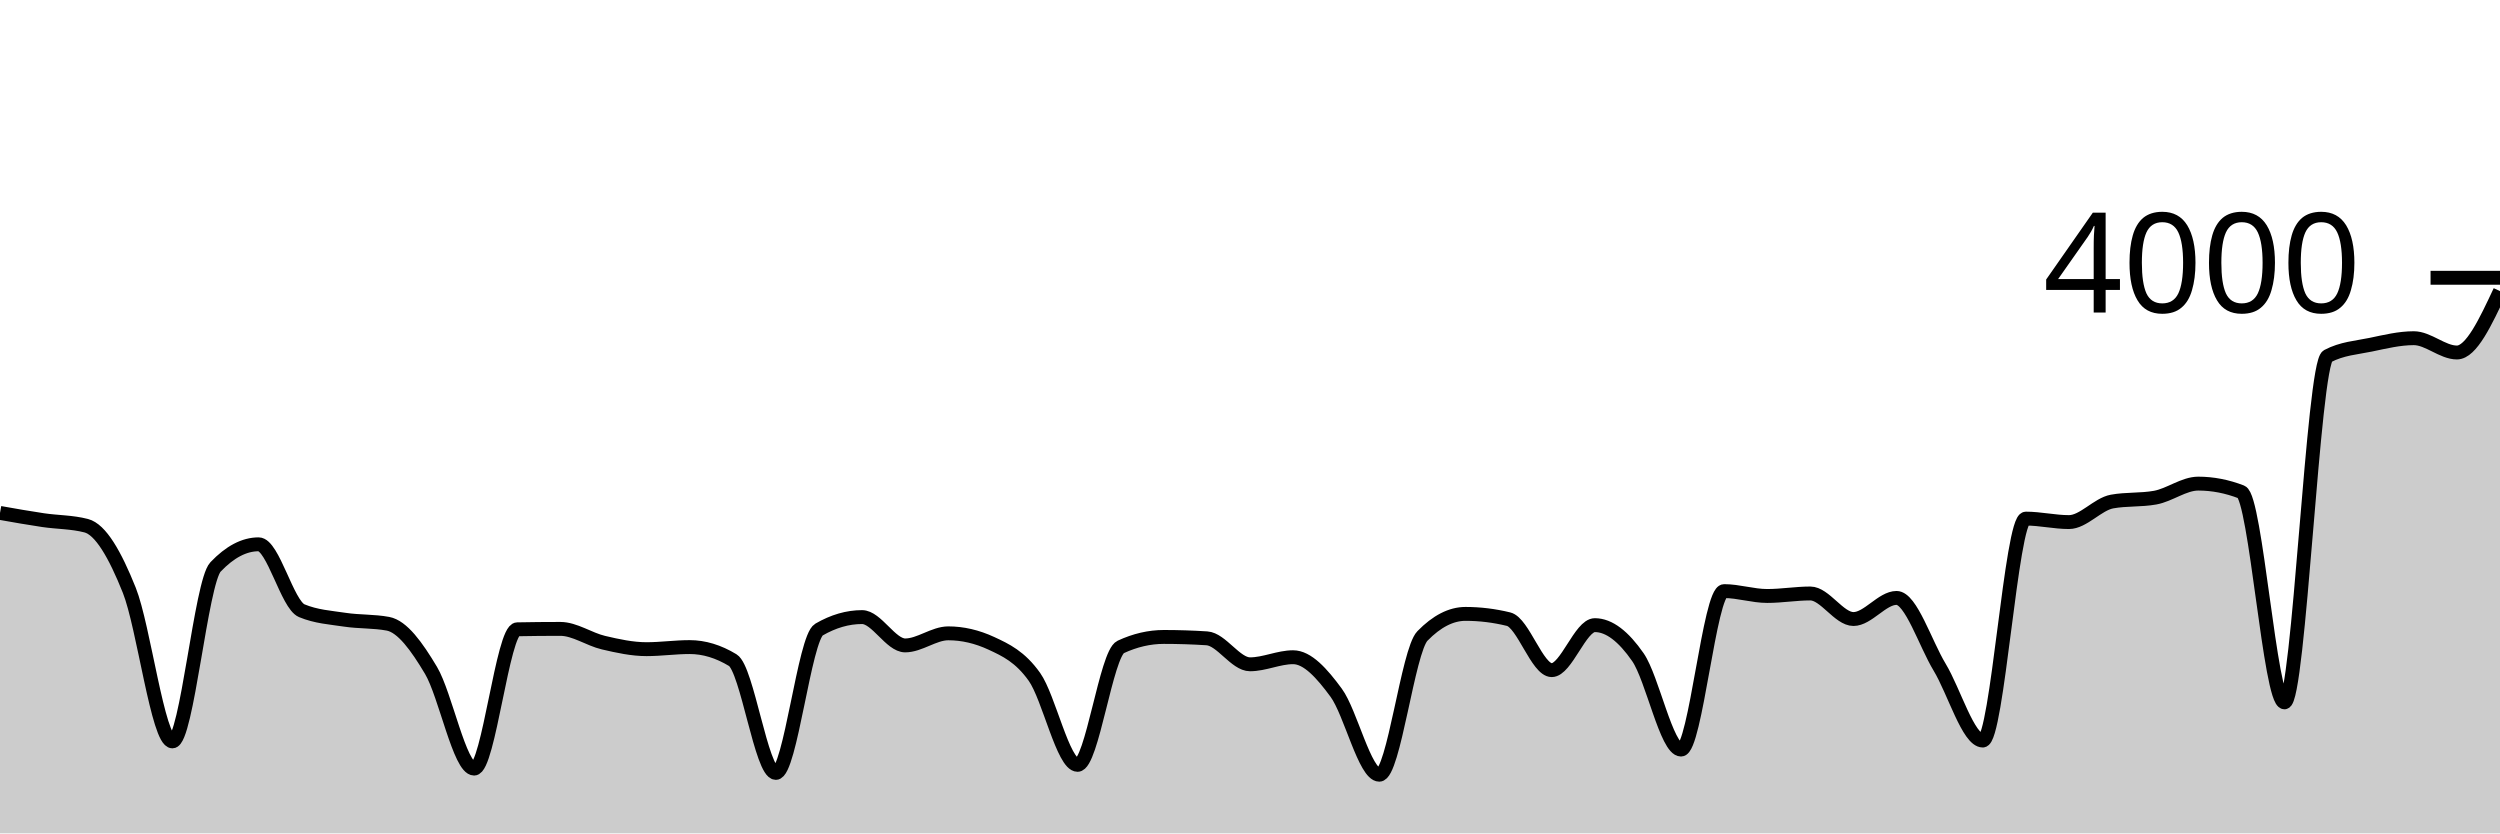
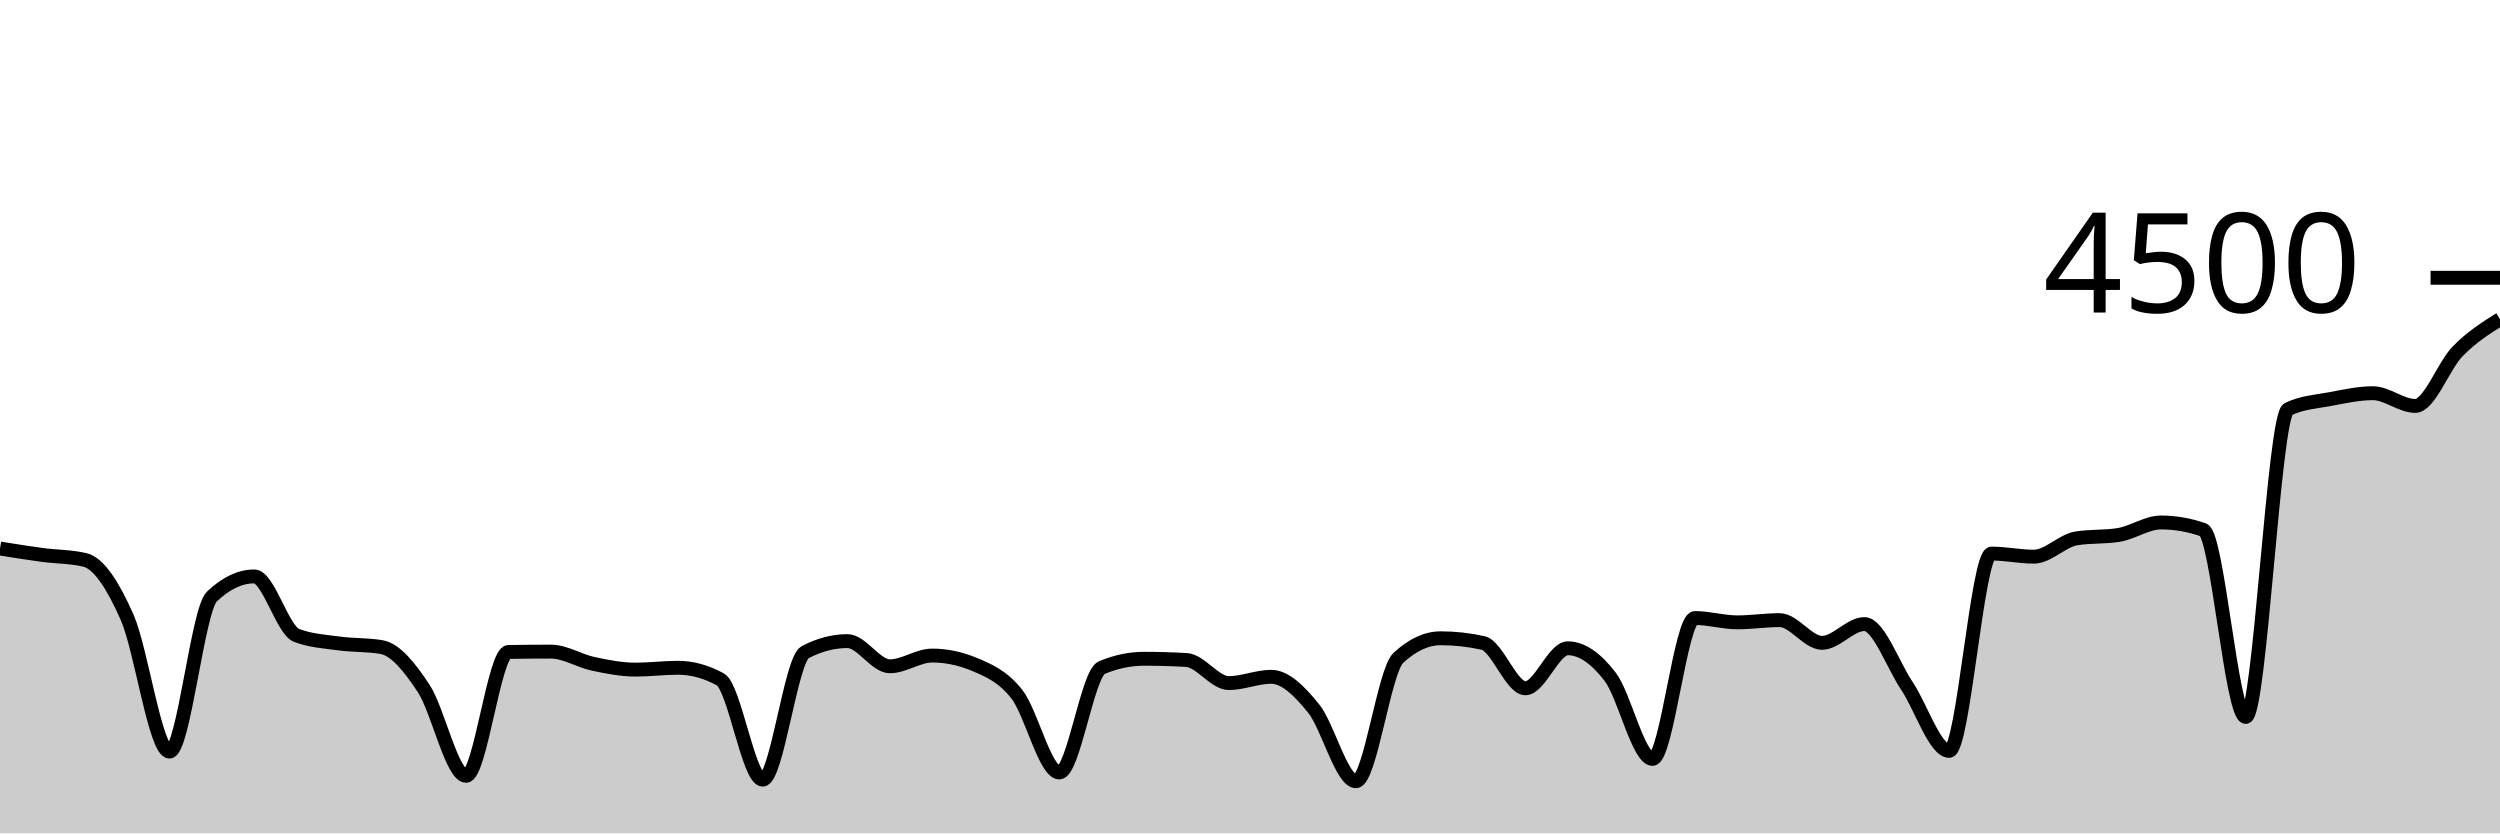
<svg xmlns="http://www.w3.org/2000/svg" viewBox="0 0 180 60">
  <g transform="translate(0,20)">
-     <path class="area" fill="rgba(0, 0, 0, 0.2)" d="M0,16.93C1.034,17.113,2.069,17.297,3.103,17.45C4.138,17.603,5.172,17.583,6.207,17.85C7.241,18.117,8.276,19.912,9.31,22.5C10.345,25.088,11.379,33.38,12.414,33.38C13.448,33.38,14.483,21.907,15.517,20.82C16.552,19.733,17.586,19.19,18.621,19.19C19.655,19.19,20.69,23.537,21.724,23.97C22.759,24.403,23.793,24.463,24.828,24.62C25.862,24.777,26.897,24.717,27.931,24.91C28.966,25.103,30,26.532,31.034,28.27C32.069,30.008,33.103,35.34,34.138,35.34C35.172,35.34,36.207,25.33,37.241,25.31C38.276,25.29,39.31,25.28,40.345,25.28C41.379,25.28,42.414,26.027,43.448,26.27C44.483,26.513,45.517,26.74,46.552,26.74C47.586,26.74,48.621,26.59,49.655,26.59C50.69,26.59,51.724,26.903,52.759,27.53C53.793,28.157,54.828,35.65,55.862,35.65C56.897,35.65,57.931,25.93,58.966,25.33C60,24.73,61.034,24.43,62.069,24.43C63.103,24.43,64.138,26.47,65.172,26.47C66.207,26.47,67.241,25.6,68.276,25.6C69.31,25.6,70.345,25.84,71.379,26.32C72.414,26.8,73.448,27.282,74.483,28.74C75.517,30.198,76.552,35.07,77.586,35.07C78.621,35.07,79.655,27.06,80.69,26.58C81.724,26.1,82.759,25.86,83.793,25.86C84.828,25.86,85.862,25.893,86.897,25.96C87.931,26.027,88.966,27.83,90,27.83C91.034,27.83,92.069,27.32,93.103,27.32C94.138,27.32,95.172,28.47,96.207,29.88C97.241,31.29,98.276,35.78,99.31,35.78C100.345,35.78,101.379,26.85,102.414,25.79C103.448,24.73,104.483,24.2,105.517,24.2C106.552,24.2,107.586,24.327,108.621,24.58C109.655,24.833,110.69,28.25,111.724,28.25C112.759,28.25,113.793,25.01,114.828,25.01C115.862,25.01,116.897,25.827,117.931,27.32C118.966,28.813,120,33.97,121.034,33.97C122.069,33.97,123.103,22.56,124.138,22.56C125.172,22.56,126.207,22.91,127.241,22.91C128.276,22.91,129.31,22.73,130.345,22.73C131.379,22.73,132.414,24.57,133.448,24.57C134.483,24.57,135.517,23.05,136.552,23.05C137.586,23.05,138.621,26.328,139.655,28.04C140.69,29.752,141.724,33.32,142.759,33.32C143.793,33.32,144.828,17.34,145.862,17.34C146.897,17.34,147.931,17.59,148.966,17.59C150,17.59,151.034,16.297,152.069,16.11C153.103,15.923,154.138,16.017,155.172,15.83C156.207,15.643,157.241,14.82,158.276,14.82C159.31,14.82,160.345,15.02,161.379,15.42C162.414,15.82,163.448,30.57,164.483,30.57C165.517,30.57,166.552,6.187,167.586,5.64C168.621,5.093,169.655,5.035,170.69,4.82C171.724,4.605,172.759,4.35,173.793,4.35C174.828,4.35,175.862,5.38,176.897,5.38C177.931,5.38,178.966,3.17,180,0.96L180,40C178.966,40,177.931,40,176.897,40C175.862,40,174.828,40,173.793,40C172.759,40,171.724,40,170.69,40C169.655,40,168.621,40,167.586,40C166.552,40,165.517,40,164.483,40C163.448,40,162.414,40,161.379,40C160.345,40,159.31,40,158.276,40C157.241,40,156.207,40,155.172,40C154.138,40,153.103,40,152.069,40C151.034,40,150,40,148.966,40C147.931,40,146.897,40,145.862,40C144.828,40,143.793,40,142.759,40C141.724,40,140.69,40,139.655,40C138.621,40,137.586,40,136.552,40C135.517,40,134.483,40,133.448,40C132.414,40,131.379,40,130.345,40C129.31,40,128.276,40,127.241,40C126.207,40,125.172,40,124.138,40C123.103,40,122.069,40,121.034,40C120,40,118.966,40,117.931,40C116.897,40,115.862,40,114.828,40C113.793,40,112.759,40,111.724,40C110.69,40,109.655,40,108.621,40C107.586,40,106.552,40,105.517,40C104.483,40,103.448,40,102.414,40C101.379,40,100.345,40,99.31,40C98.276,40,97.241,40,96.207,40C95.172,40,94.138,40,93.103,40C92.069,40,91.034,40,90,40C88.966,40,87.931,40,86.897,40C85.862,40,84.828,40,83.793,40C82.759,40,81.724,40,80.69,40C79.655,40,78.621,40,77.586,40C76.552,40,75.517,40,74.483,40C73.448,40,72.414,40,71.379,40C70.345,40,69.31,40,68.276,40C67.241,40,66.207,40,65.172,40C64.138,40,63.103,40,62.069,40C61.034,40,60,40,58.966,40C57.931,40,56.897,40,55.862,40C54.828,40,53.793,40,52.759,40C51.724,40,50.69,40,49.655,40C48.621,40,47.586,40,46.552,40C45.517,40,44.483,40,43.448,40C42.414,40,41.379,40,40.345,40C39.31,40,38.276,40,37.241,40C36.207,40,35.172,40,34.138,40C33.103,40,32.069,40,31.034,40C30,40,28.966,40,27.931,40C26.897,40,25.862,40,24.828,40C23.793,40,22.759,40,21.724,40C20.69,40,19.655,40,18.621,40C17.586,40,16.552,40,15.517,40C14.483,40,13.448,40,12.414,40C11.379,40,10.345,40,9.31,40C8.276,40,7.241,40,6.207,40C5.172,40,4.138,40,3.103,40C2.069,40,1.034,40,0,40Z" />
-     <path class="line" stroke="black" fill="none" d="M0,16.93C1.034,17.113,2.069,17.297,3.103,17.45C4.138,17.603,5.172,17.583,6.207,17.85C7.241,18.117,8.276,19.912,9.31,22.5C10.345,25.088,11.379,33.38,12.414,33.38C13.448,33.38,14.483,21.907,15.517,20.82C16.552,19.733,17.586,19.19,18.621,19.19C19.655,19.19,20.69,23.537,21.724,23.97C22.759,24.403,23.793,24.463,24.828,24.62C25.862,24.777,26.897,24.717,27.931,24.91C28.966,25.103,30,26.532,31.034,28.27C32.069,30.008,33.103,35.34,34.138,35.34C35.172,35.34,36.207,25.33,37.241,25.31C38.276,25.29,39.31,25.28,40.345,25.28C41.379,25.28,42.414,26.027,43.448,26.27C44.483,26.513,45.517,26.74,46.552,26.74C47.586,26.74,48.621,26.59,49.655,26.59C50.69,26.59,51.724,26.903,52.759,27.53C53.793,28.157,54.828,35.65,55.862,35.65C56.897,35.65,57.931,25.93,58.966,25.33C60,24.73,61.034,24.43,62.069,24.43C63.103,24.43,64.138,26.47,65.172,26.47C66.207,26.47,67.241,25.6,68.276,25.6C69.31,25.6,70.345,25.84,71.379,26.32C72.414,26.8,73.448,27.282,74.483,28.74C75.517,30.198,76.552,35.07,77.586,35.07C78.621,35.07,79.655,27.06,80.69,26.58C81.724,26.1,82.759,25.86,83.793,25.86C84.828,25.86,85.862,25.893,86.897,25.96C87.931,26.027,88.966,27.83,90,27.83C91.034,27.83,92.069,27.32,93.103,27.32C94.138,27.32,95.172,28.47,96.207,29.88C97.241,31.29,98.276,35.78,99.31,35.78C100.345,35.78,101.379,26.85,102.414,25.79C103.448,24.73,104.483,24.2,105.517,24.2C106.552,24.2,107.586,24.327,108.621,24.58C109.655,24.833,110.69,28.25,111.724,28.25C112.759,28.25,113.793,25.01,114.828,25.01C115.862,25.01,116.897,25.827,117.931,27.32C118.966,28.813,120,33.97,121.034,33.97C122.069,33.97,123.103,22.56,124.138,22.56C125.172,22.56,126.207,22.91,127.241,22.91C128.276,22.91,129.31,22.73,130.345,22.73C131.379,22.73,132.414,24.57,133.448,24.57C134.483,24.57,135.517,23.05,136.552,23.05C137.586,23.05,138.621,26.328,139.655,28.04C140.69,29.752,141.724,33.32,142.759,33.32C143.793,33.32,144.828,17.34,145.862,17.34C146.897,17.34,147.931,17.59,148.966,17.59C150,17.59,151.034,16.297,152.069,16.11C153.103,15.923,154.138,16.017,155.172,15.83C156.207,15.643,157.241,14.82,158.276,14.82C159.31,14.82,160.345,15.02,161.379,15.42C162.414,15.82,163.448,30.57,164.483,30.57C165.517,30.57,166.552,6.187,167.586,5.64C168.621,5.093,169.655,5.035,170.69,4.82C171.724,4.605,172.759,4.35,173.793,4.35C174.828,4.35,175.862,5.38,176.897,5.38C177.931,5.38,178.966,3.17,180,0.96" />
+     <path class="area" fill="rgba(0, 0, 0, 0.2)" d="M0,19.493C1.017,19.656,2.034,19.819,3.051,19.956C4.068,20.092,5.085,20.074,6.102,20.311C7.119,20.548,8.136,22.144,9.153,24.444C10.169,26.745,11.186,34.116,12.203,34.116C13.22,34.116,14.237,23.917,15.254,22.951C16.271,21.985,17.288,21.502,18.305,21.502C19.322,21.502,20.339,25.366,21.356,25.751C22.373,26.136,23.39,26.19,24.407,26.329C25.424,26.468,26.441,26.415,27.458,26.587C28.475,26.759,29.492,28.028,30.508,29.573C31.525,31.119,32.542,35.858,33.559,35.858C34.576,35.858,35.593,26.96,36.61,26.942C37.627,26.924,38.644,26.916,39.661,26.916C40.678,26.916,41.695,27.579,42.712,27.796C43.729,28.012,44.746,28.213,45.763,28.213C46.78,28.213,47.797,28.08,48.814,28.08C49.831,28.08,50.847,28.359,51.864,28.916C52.881,29.473,53.898,36.133,54.915,36.133C55.932,36.133,56.949,27.493,57.966,26.96C58.983,26.427,60,26.16,61.017,26.16C62.034,26.16,63.051,27.973,64.068,27.973C65.085,27.973,66.102,27.2,67.119,27.2C68.136,27.2,69.153,27.413,70.169,27.84C71.186,28.267,72.203,28.695,73.22,29.991C74.237,31.287,75.254,35.618,76.271,35.618C77.288,35.618,78.305,28.498,79.322,28.071C80.339,27.644,81.356,27.431,82.373,27.431C83.39,27.431,84.407,27.461,85.424,27.52C86.441,27.579,87.458,29.182,88.475,29.182C89.492,29.182,90.508,28.729,91.525,28.729C92.542,28.729,93.559,29.751,94.576,31.004C95.593,32.258,96.61,36.249,97.627,36.249C98.644,36.249,99.661,28.311,100.678,27.369C101.695,26.427,102.712,25.956,103.729,25.956C104.746,25.956,105.763,26.068,106.78,26.293C107.797,26.519,108.814,29.556,109.831,29.556C110.847,29.556,111.864,26.676,112.881,26.676C113.898,26.676,114.915,27.401,115.932,28.729C116.949,30.056,117.966,34.64,118.983,34.64C120,34.64,121.017,24.498,122.034,24.498C123.051,24.498,124.068,24.809,125.085,24.809C126.102,24.809,127.119,24.649,128.136,24.649C129.153,24.649,130.169,26.284,131.186,26.284C132.203,26.284,133.22,24.933,134.237,24.933C135.254,24.933,136.271,27.847,137.288,29.369C138.305,30.89,139.322,34.062,140.339,34.062C141.356,34.062,142.373,19.858,143.39,19.858C144.407,19.858,145.424,20.08,146.441,20.08C147.458,20.08,148.475,18.93,149.492,18.764C150.508,18.599,151.525,18.681,152.542,18.516C153.559,18.35,154.576,17.618,155.593,17.618C156.61,17.618,157.627,17.796,158.644,18.151C159.661,18.507,160.678,31.618,161.695,31.618C162.712,31.618,163.729,9.944,164.746,9.458C165.763,8.972,166.78,8.92,167.797,8.729C168.814,8.538,169.831,8.311,170.847,8.311C171.864,8.311,172.881,9.227,173.898,9.227C174.915,9.227,175.932,6.339,176.949,5.298C177.966,4.256,178.983,3.617,180,2.978L180,40C178.983,40,177.966,40,176.949,40C175.932,40,174.915,40,173.898,40C172.881,40,171.864,40,170.847,40C169.831,40,168.814,40,167.797,40C166.78,40,165.763,40,164.746,40C163.729,40,162.712,40,161.695,40C160.678,40,159.661,40,158.644,40C157.627,40,156.61,40,155.593,40C154.576,40,153.559,40,152.542,40C151.525,40,150.508,40,149.492,40C148.475,40,147.458,40,146.441,40C145.424,40,144.407,40,143.39,40C142.373,40,141.356,40,140.339,40C139.322,40,138.305,40,137.288,40C136.271,40,135.254,40,134.237,40C133.22,40,132.203,40,131.186,40C130.169,40,129.153,40,128.136,40C127.119,40,126.102,40,125.085,40C124.068,40,123.051,40,122.034,40C121.017,40,120,40,118.983,40C117.966,40,116.949,40,115.932,40C114.915,40,113.898,40,112.881,40C111.864,40,110.847,40,109.831,40C108.814,40,107.797,40,106.78,40C105.763,40,104.746,40,103.729,40C102.712,40,101.695,40,100.678,40C99.661,40,98.644,40,97.627,40C96.61,40,95.593,40,94.576,40C93.559,40,92.542,40,91.525,40C90.508,40,89.492,40,88.475,40C87.458,40,86.441,40,85.424,40C84.407,40,83.39,40,82.373,40C81.356,40,80.339,40,79.322,40C78.305,40,77.288,40,76.271,40C75.254,40,74.237,40,73.22,40C72.203,40,71.186,40,70.169,40C69.153,40,68.136,40,67.119,40C66.102,40,65.085,40,64.068,40C63.051,40,62.034,40,61.017,40C60,40,58.983,40,57.966,40C56.949,40,55.932,40,54.915,40C53.898,40,52.881,40,51.864,40C50.847,40,49.831,40,48.814,40C47.797,40,46.78,40,45.763,40C44.746,40,43.729,40,42.712,40C41.695,40,40.678,40,39.661,40C38.644,40,37.627,40,36.61,40C35.593,40,34.576,40,33.559,40C32.542,40,31.525,40,30.508,40C29.492,40,28.475,40,27.458,40C26.441,40,25.424,40,24.407,40C23.39,40,22.373,40,21.356,40C20.339,40,19.322,40,18.305,40C17.288,40,16.271,40,15.254,40C14.237,40,13.22,40,12.203,40C11.186,40,10.169,40,9.153,40C8.136,40,7.119,40,6.102,40C5.085,40,4.068,40,3.051,40C2.034,40,1.017,40,0,40Z" />
+     <path class="line" stroke="black" fill="none" d="M0,19.493C1.017,19.656,2.034,19.819,3.051,19.956C4.068,20.092,5.085,20.074,6.102,20.311C7.119,20.548,8.136,22.144,9.153,24.444C10.169,26.745,11.186,34.116,12.203,34.116C13.22,34.116,14.237,23.917,15.254,22.951C16.271,21.985,17.288,21.502,18.305,21.502C19.322,21.502,20.339,25.366,21.356,25.751C22.373,26.136,23.39,26.19,24.407,26.329C25.424,26.468,26.441,26.415,27.458,26.587C28.475,26.759,29.492,28.028,30.508,29.573C31.525,31.119,32.542,35.858,33.559,35.858C34.576,35.858,35.593,26.96,36.61,26.942C37.627,26.924,38.644,26.916,39.661,26.916C40.678,26.916,41.695,27.579,42.712,27.796C43.729,28.012,44.746,28.213,45.763,28.213C46.78,28.213,47.797,28.08,48.814,28.08C49.831,28.08,50.847,28.359,51.864,28.916C52.881,29.473,53.898,36.133,54.915,36.133C55.932,36.133,56.949,27.493,57.966,26.96C58.983,26.427,60,26.16,61.017,26.16C62.034,26.16,63.051,27.973,64.068,27.973C65.085,27.973,66.102,27.2,67.119,27.2C68.136,27.2,69.153,27.413,70.169,27.84C71.186,28.267,72.203,28.695,73.22,29.991C74.237,31.287,75.254,35.618,76.271,35.618C77.288,35.618,78.305,28.498,79.322,28.071C80.339,27.644,81.356,27.431,82.373,27.431C83.39,27.431,84.407,27.461,85.424,27.52C86.441,27.579,87.458,29.182,88.475,29.182C89.492,29.182,90.508,28.729,91.525,28.729C92.542,28.729,93.559,29.751,94.576,31.004C95.593,32.258,96.61,36.249,97.627,36.249C98.644,36.249,99.661,28.311,100.678,27.369C101.695,26.427,102.712,25.956,103.729,25.956C104.746,25.956,105.763,26.068,106.78,26.293C107.797,26.519,108.814,29.556,109.831,29.556C110.847,29.556,111.864,26.676,112.881,26.676C113.898,26.676,114.915,27.401,115.932,28.729C116.949,30.056,117.966,34.64,118.983,34.64C120,34.64,121.017,24.498,122.034,24.498C123.051,24.498,124.068,24.809,125.085,24.809C126.102,24.809,127.119,24.649,128.136,24.649C129.153,24.649,130.169,26.284,131.186,26.284C132.203,26.284,133.22,24.933,134.237,24.933C135.254,24.933,136.271,27.847,137.288,29.369C138.305,30.89,139.322,34.062,140.339,34.062C141.356,34.062,142.373,19.858,143.39,19.858C144.407,19.858,145.424,20.08,146.441,20.08C147.458,20.08,148.475,18.93,149.492,18.764C150.508,18.599,151.525,18.681,152.542,18.516C153.559,18.35,154.576,17.618,155.593,17.618C156.61,17.618,157.627,17.796,158.644,18.151C159.661,18.507,160.678,31.618,161.695,31.618C162.712,31.618,163.729,9.944,164.746,9.458C165.763,8.972,166.78,8.92,167.797,8.729C168.814,8.538,169.831,8.311,170.847,8.311C171.864,8.311,172.881,9.227,173.898,9.227C174.915,9.227,175.932,6.339,176.949,5.298C177.966,4.256,178.983,3.617,180,2.978" />
    <path class="axis-ceiling" stroke-width="1" stroke="black" fill="none" d="M175,0L180,0" />
-     <text class="axis-ceiling-label" font-family="sans-serif" text-anchor="end" font-size="10px" x="170" y="2.5">4000</text>
+     <text class="axis-ceiling-label" font-family="sans-serif" text-anchor="end" font-size="10px" x="170" y="2.5">4500</text>
  </g>
</svg>
